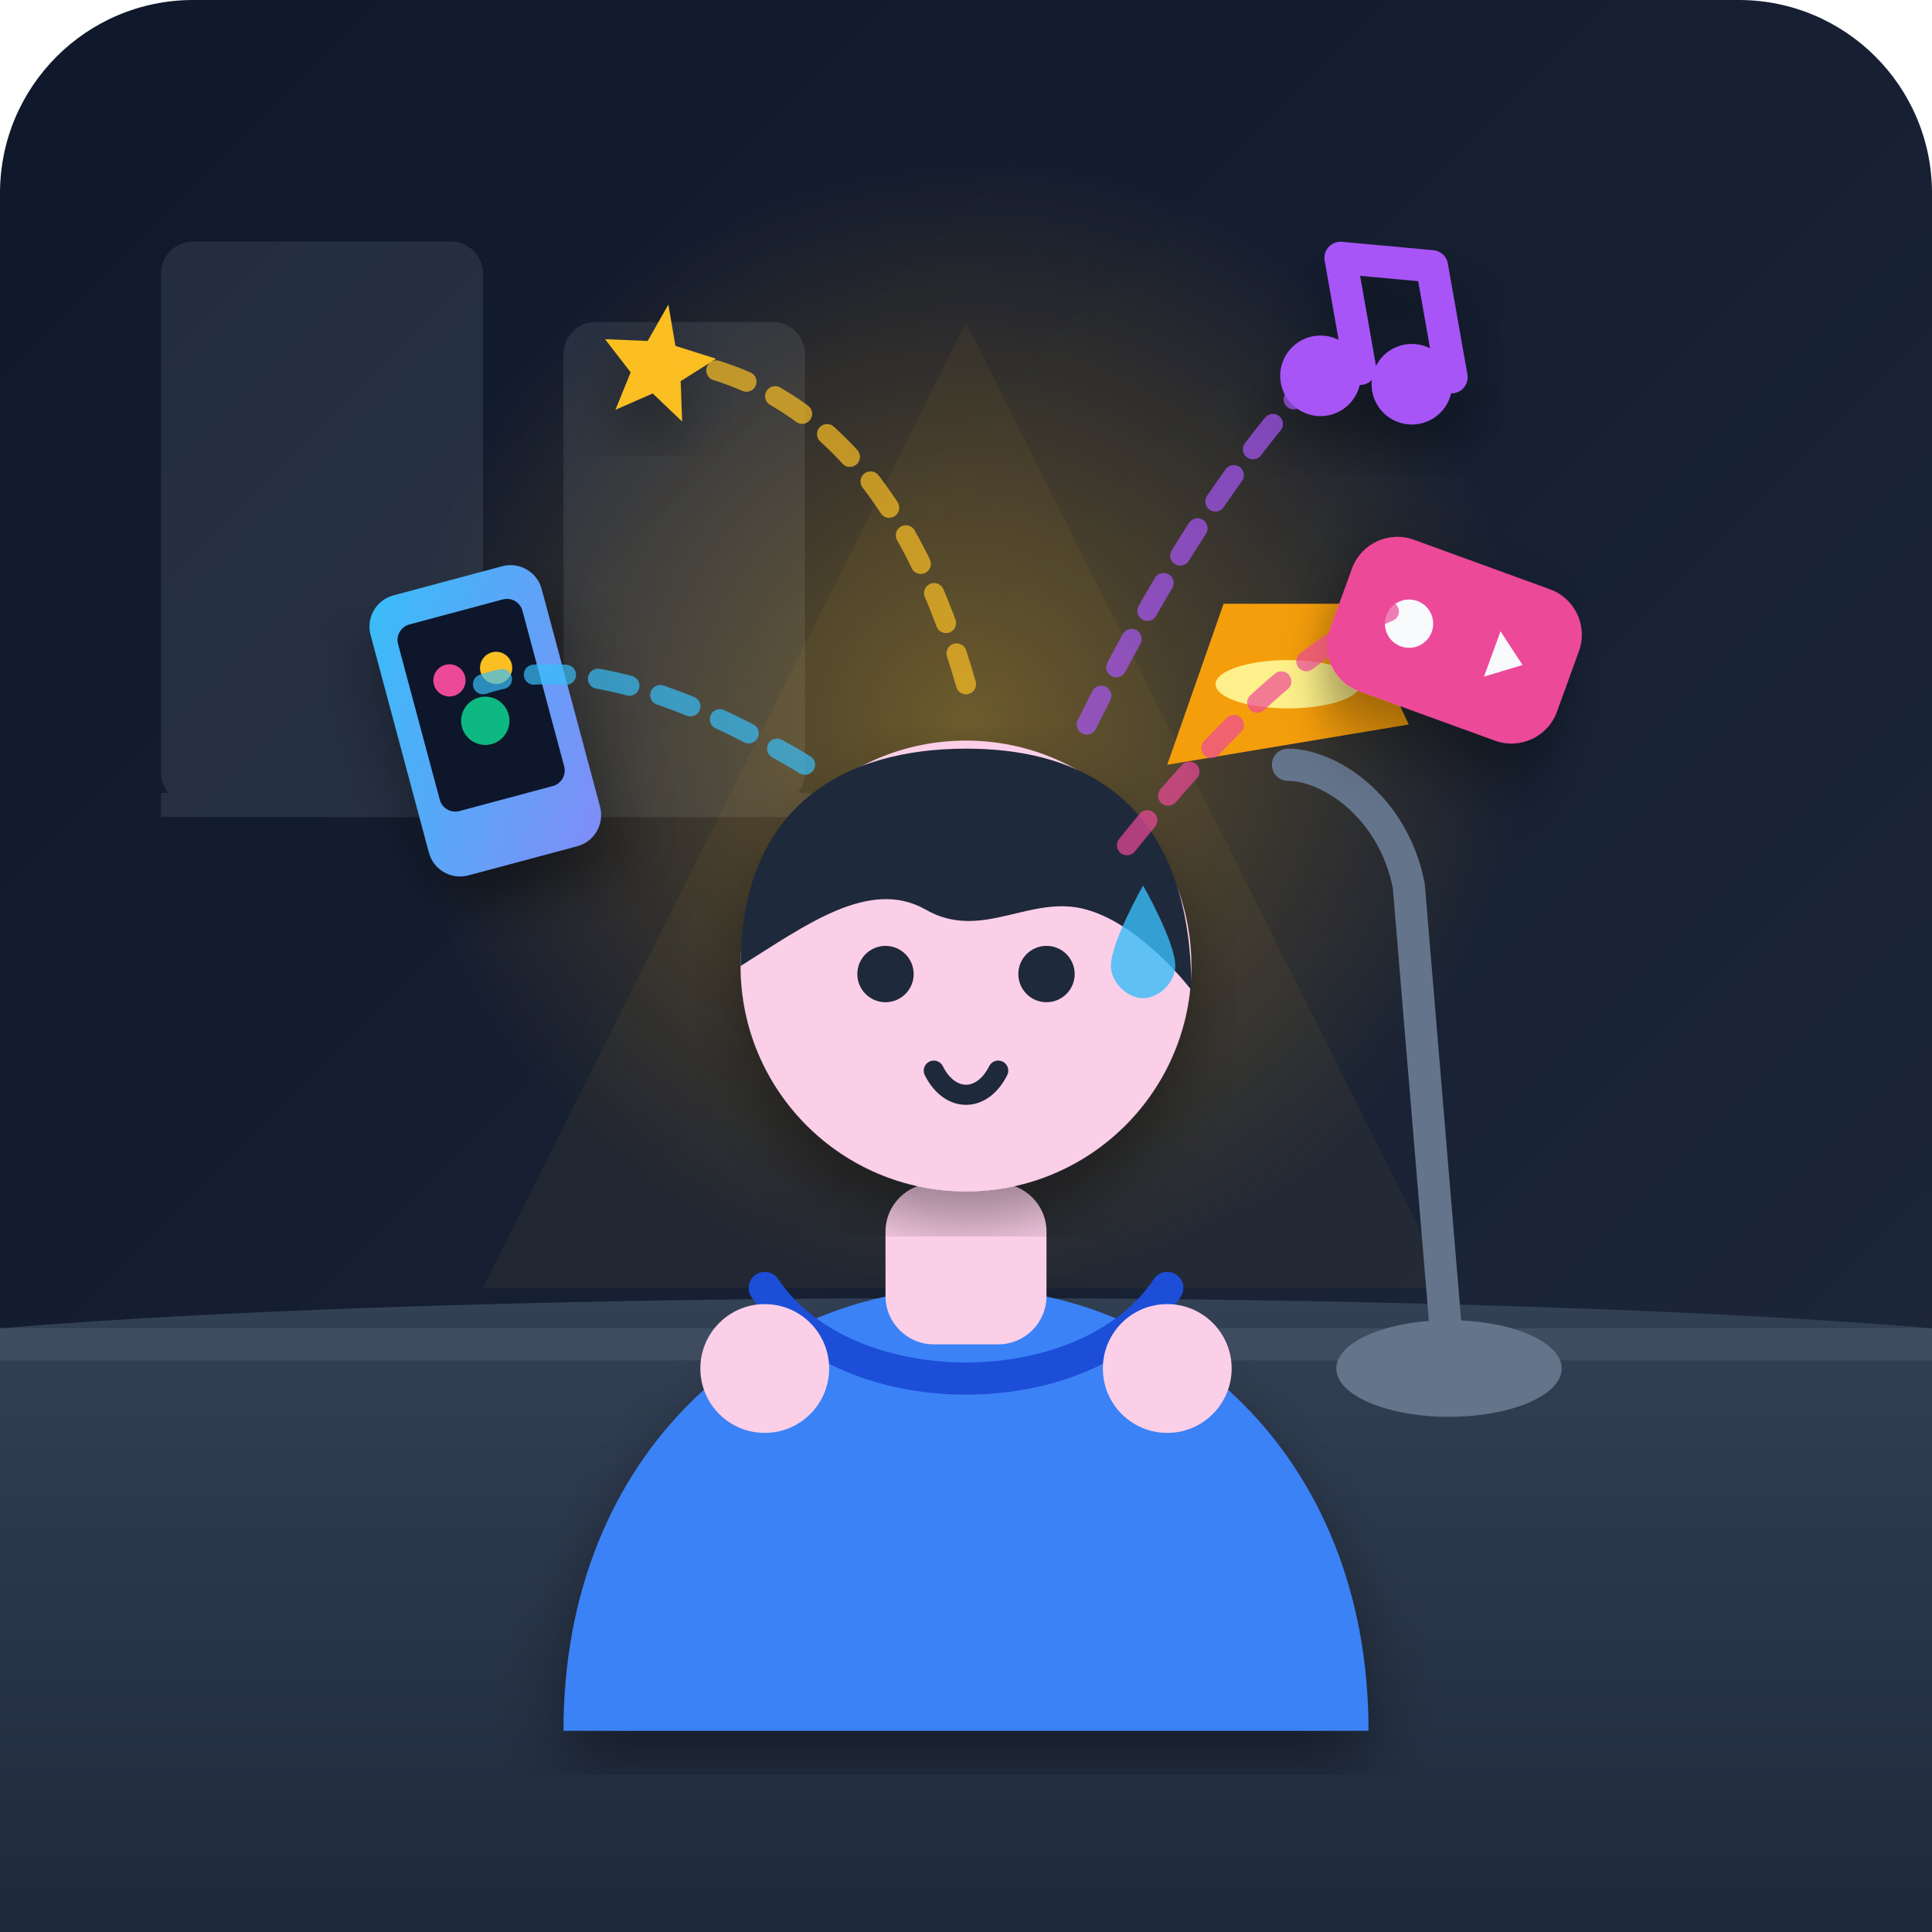
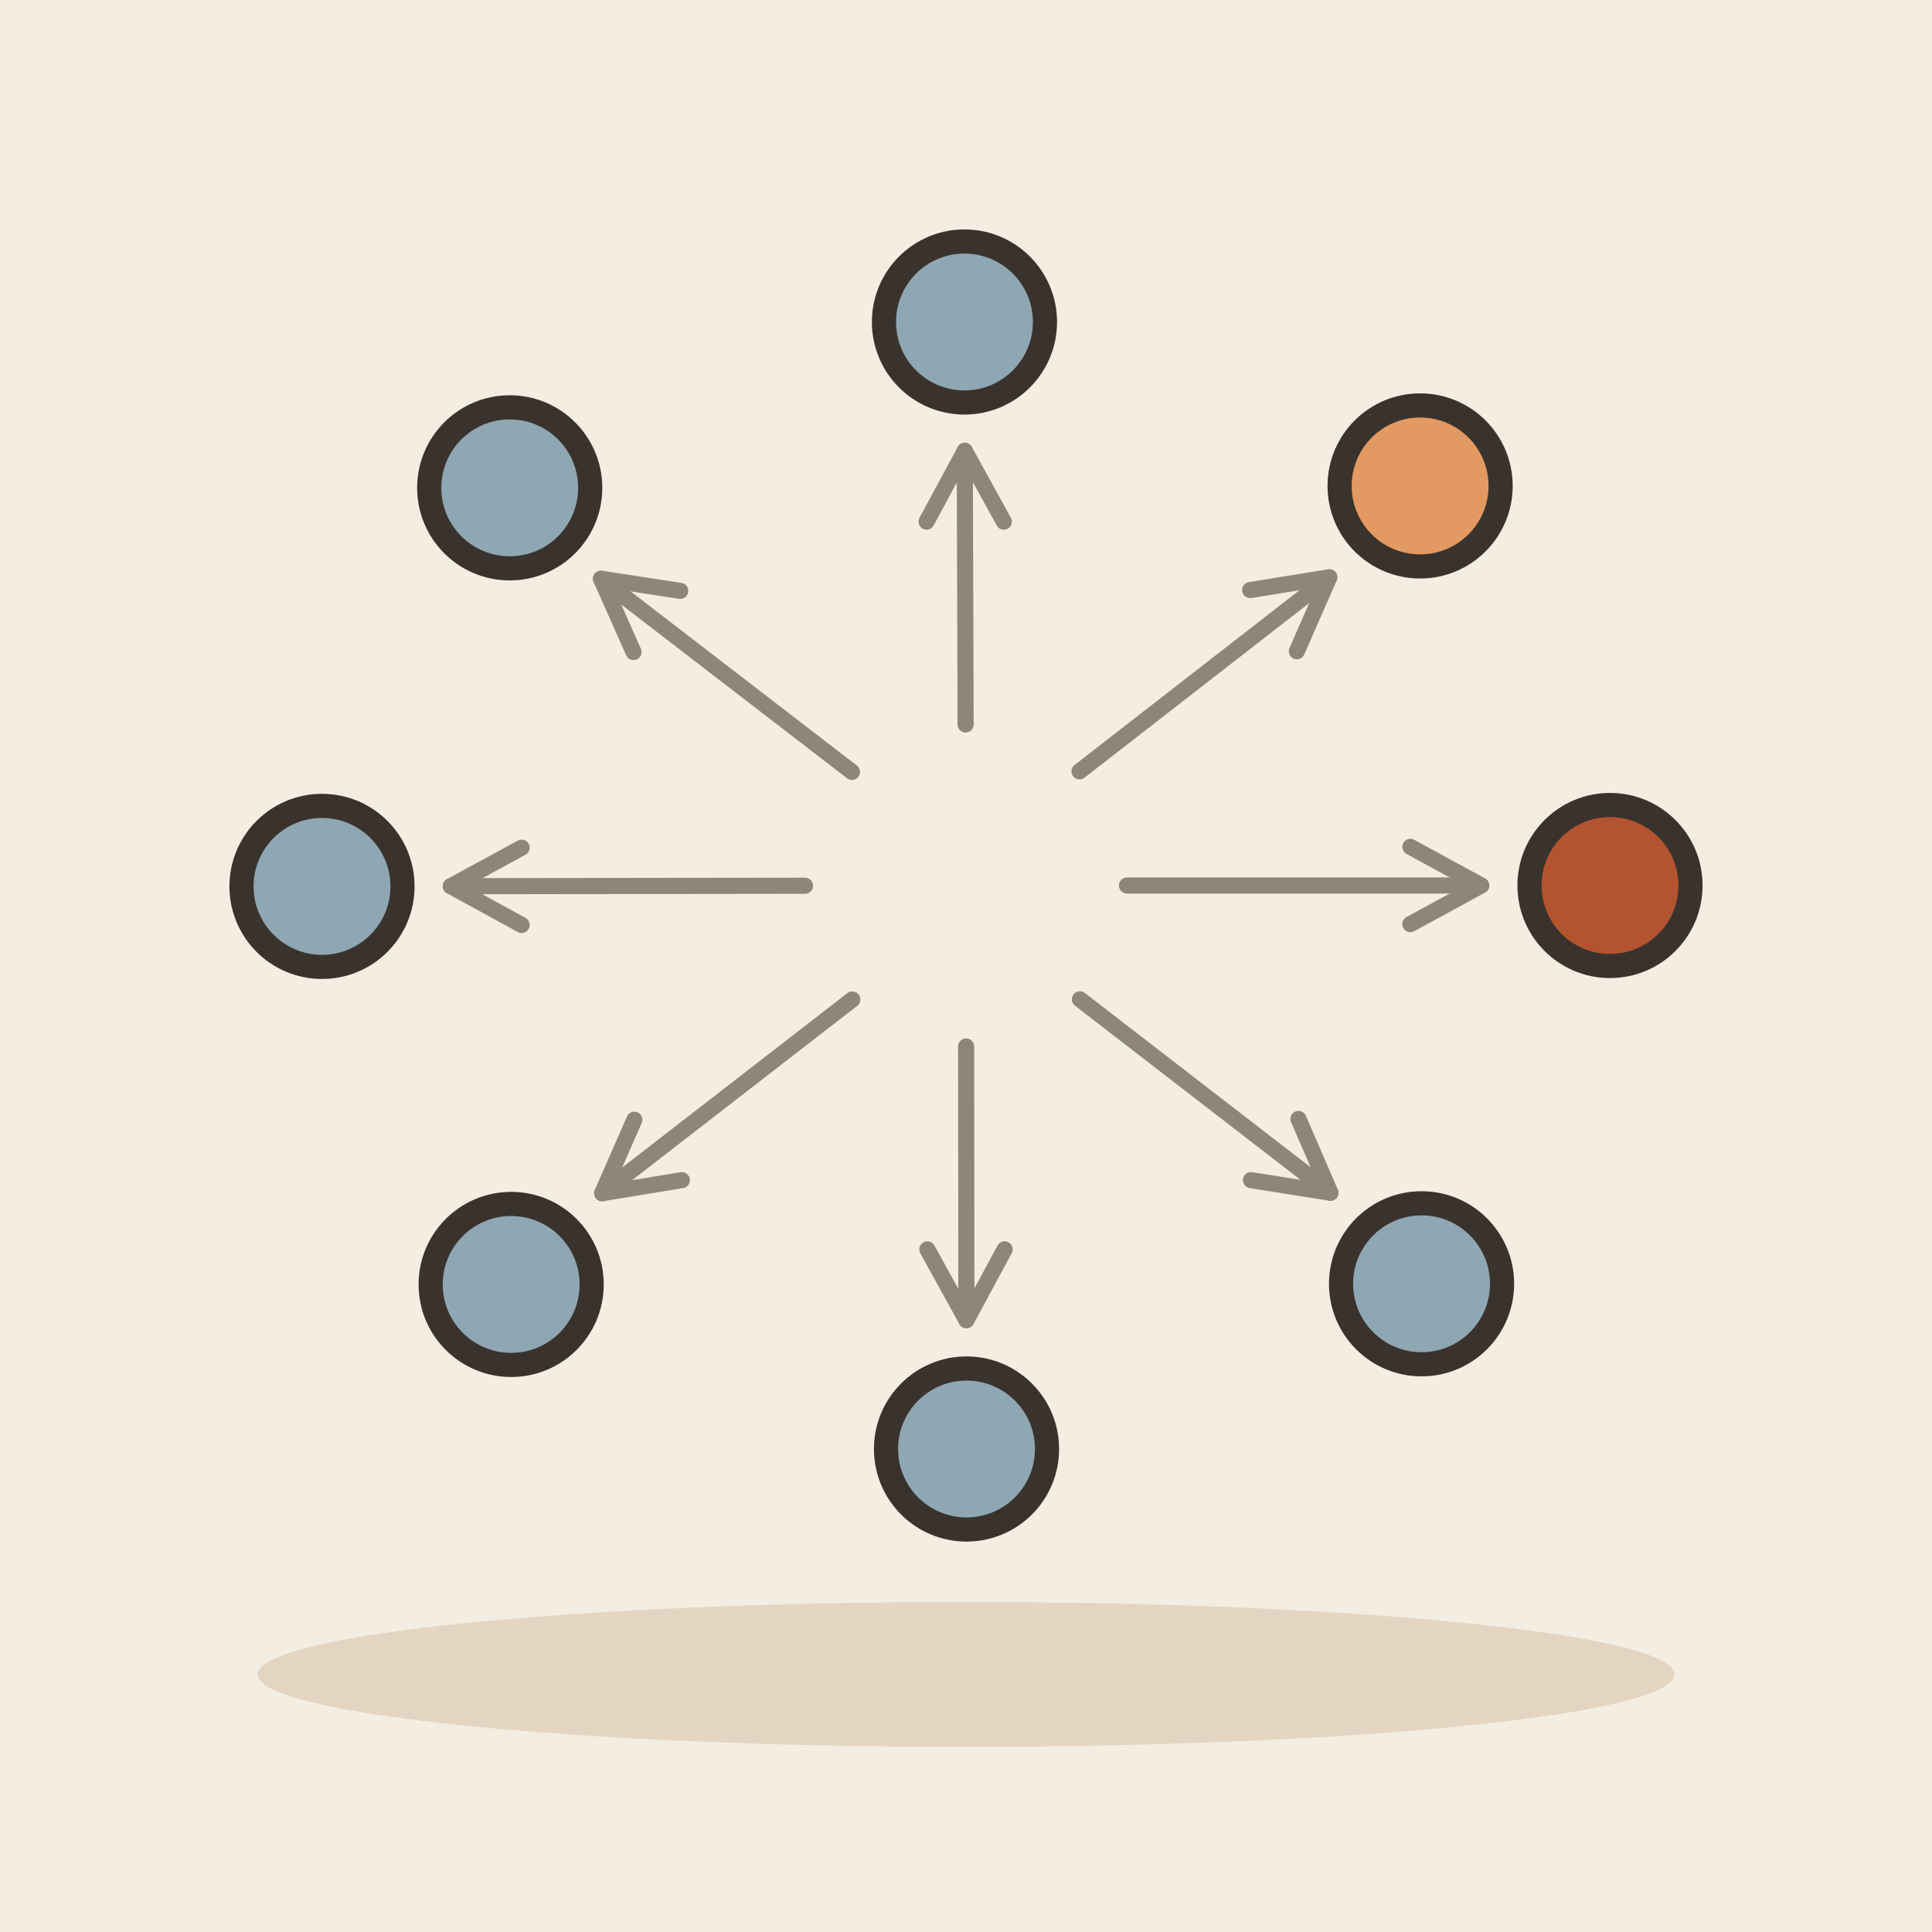
- <svg xmlns="http://www.w3.org/2000/svg" width="240" height="240" viewBox="0 0 240 240">
-   <defs>
-     <linearGradient id="bgGrad" x1="0%" y1="0%" x2="100%" y2="100%">
-       <stop offset="0%" stop-color="#0f172a" />
-       <stop offset="100%" stop-color="#1e293b" />
-     </linearGradient>
-     <linearGradient id="deskGrad" x1="0%" y1="0%" x2="0%" y2="100%">
-       <stop offset="0%" stop-color="#334155" />
-       <stop offset="100%" stop-color="#1e293b" />
-     </linearGradient>
-     <radialGradient id="lampGlow" cx="50%" cy="50%" r="50%">
-       <stop offset="0%" stop-color="#fbbf24" stop-opacity="0.35" />
-       <stop offset="100%" stop-color="#f59e0b" stop-opacity="0" />
-     </radialGradient>
-     <linearGradient id="phoneGlow" x1="0%" y1="0%" x2="100%" y2="100%">
-       <stop offset="0%" stop-color="#38bdf8" />
-       <stop offset="100%" stop-color="#818cf8" />
-     </linearGradient>
-     <filter id="shadow" x="-10%" y="-10%" width="120%" height="120%">
-       <feDropShadow dx="0" dy="4" stdDeviation="4" flood-color="#000" flood-opacity="0.4" />
-     </filter>
-   </defs>
-   <rect width="240" height="240" rx="24" fill="url(#bgGrad)" />
-   <g opacity="0.15">
-     <rect x="20" y="30" width="40" height="70" rx="4" fill="#94a3b8" />
-     <rect x="70" y="40" width="30" height="60" rx="4" fill="#94a3b8" />
-     <line x1="20" y1="100" x2="110" y2="100" stroke="#94a3b8" stroke-width="3" />
-   </g>
-   <circle cx="120" cy="90" r="70" fill="url(#lampGlow)" />
-   <path d="M120 40 L60 160 H180 Z" fill="#fbbf24" opacity="0.05" />
-   <path d="M0 165 C60 160 180 160 240 165 V240 H0 Z" fill="url(#deskGrad)" />
-   <rect x="0" y="165" width="240" height="4" fill="#475569" opacity="0.6" />
-   <g filter="url(#shadow)">
-     <path d="M90 175 Q120 165 150 175 V205 Q120 195 90 205 Z" fill="#f8fafc" />
-     <path d="M92 177 Q120 167 148 177 V203 Q120 193 92 203 Z" fill="#e2e8f0" />
-     <line x1="120" y1="170" x2="120" y2="204" stroke="#cbd5e1" stroke-width="2" />
-     <line x1="98" y1="184" x2="113" y2="184" stroke="#94a3b8" stroke-width="2" stroke-linecap="round" />
-     <line x1="98" y1="192" x2="110" y2="192" stroke="#94a3b8" stroke-width="2" stroke-linecap="round" />
-     <line x1="127" y1="184" x2="142" y2="184" stroke="#94a3b8" stroke-width="2" stroke-linecap="round" />
-     <line x1="127" y1="192" x2="138" y2="192" stroke="#94a3b8" stroke-width="2" stroke-linecap="round" />
-   </g>
-   <g>
-     <ellipse cx="180" cy="170" rx="14" ry="6" fill="#64748b" />
-     <path d="M180 170 L175 110 C173 100 165 95 160 95" fill="none" stroke="#64748b" stroke-width="4" stroke-linecap="round" />
-     <path d="M145 95 L175 90 L168 75 L152 75 Z" fill="#f59e0b" />
-     <ellipse cx="160" cy="85" rx="9" ry="3" fill="#fef08a" />
-   </g>
-   <g transform="translate(0, 5)">
-     <path d="M70 210 C70 175 95 155 120 155 C145 155 170 175 170 210 Z" fill="#3b82f6" filter="url(#shadow)" />
-     <path d="M95 155 C105 170 135 170 145 155" fill="none" stroke="#1d4ed8" stroke-width="4" stroke-linecap="round" />
-     <rect x="110" y="142" width="20" height="20" fill="#fbcfe8" rx="6" />
-     <circle cx="120" cy="115" r="28" fill="#fbcfe8" filter="url(#shadow)" />
-     <path d="M92 115 C92 95 105 88 120 88 C138 88 148 98 148 118 C148 118 142 110 135 108 C128 106 122 112 115 108 C108 104 100 110 92 115 Z" fill="#1e293b" />
-     <circle cx="110" cy="116" r="3.5" fill="#1e293b" />
-     <circle cx="130" cy="116" r="3.5" fill="#1e293b" />
-     <path d="M142 105 C142 105 146 112 146 115 C146 117 144 119 142 119 C140 119 138 117 138 115 C138 112 142 105 142 105 Z" fill="#38bdf8" opacity="0.8" />
-     <path d="M116 128 C118 132 122 132 124 128" fill="none" stroke="#1e293b" stroke-width="2.5" stroke-linecap="round" />
-     <circle cx="95" cy="165" r="8" fill="#fbcfe8" />
-     <circle cx="145" cy="165" r="8" fill="#fbcfe8" />
-   </g>
-   <g>
-     <g transform="translate(45, 75) rotate(-15)" filter="url(#shadow)">
-       <rect x="0" y="0" width="22" height="36" rx="4" fill="url(#phoneGlow)" />
-       <rect x="3" y="4" width="16" height="24" rx="2" fill="#0f172a" />
-       <circle cx="8" cy="12" r="2" fill="#ec4899" />
-       <circle cx="14" cy="12" r="2" fill="#fbbf24" />
-       <circle cx="11" cy="18" r="3" fill="#10b981" />
-     </g>
-     <g transform="translate(170, 65) rotate(20)" filter="url(#shadow)">
-       <rect x="0" y="0" width="30" height="20" rx="6" fill="#ec4899" />
-       <circle cx="9" cy="10" r="3" fill="#f8fafc" />
-       <path d="M20 7 L24 10 L20 13 Z" fill="#f8fafc" />
-     </g>
-     <g transform="translate(155, 30) rotate(-10)" filter="url(#shadow)">
-       <circle cx="6" cy="18" r="5" fill="#a855f7" />
-       <path d="M11 18 V4 L22 7 V21" fill="none" stroke="#a855f7" stroke-width="4" stroke-linecap="round" stroke-linejoin="round" />
-       <circle cx="17" cy="21" r="5" fill="#a855f7" />
-     </g>
-     <g transform="translate(75, 35) rotate(10)" filter="url(#shadow)">
-       <path d="M12 2 L14.5 9 L22 10 L16.5 15 L18 22 L12 18 L6 22 L7.5 15 L2 10 L9.5 9 Z" fill="#fbbf24" transform="scale(0.7)" />
-     </g>
-     <path d="M100 95 Q75 80 60 85" fill="none" stroke="#38bdf8" stroke-width="2.5" stroke-dasharray="4 4" stroke-linecap="round" opacity="0.7" />
-     <path d="M120 85 Q110 50 85 45" fill="none" stroke="#fbbf24" stroke-width="2.5" stroke-dasharray="4 4" stroke-linecap="round" opacity="0.7" />
-     <path d="M135 90 Q150 60 165 45" fill="none" stroke="#a855f7" stroke-width="2.5" stroke-dasharray="4 4" stroke-linecap="round" opacity="0.7" />
-     <path d="M140 105 Q160 80 175 75" fill="none" stroke="#ec4899" stroke-width="2.5" stroke-dasharray="4 4" stroke-linecap="round" opacity="0.7" />
-   </g>
+ <svg xmlns="http://www.w3.org/2000/svg" viewBox="0 0 240 240" data-style="editorial">
+   <rect width="240" height="240" fill="#F4EDE2" />
+   <ellipse cx="120" cy="208" rx="88" ry="9" fill="#E3D5C1" />
+   <circle cx="200" cy="110" r="10" fill="#B4532F" stroke="#3A332D" stroke-width="3" stroke-linecap="round" stroke-linejoin="round" />
+   <path d="M140 110L184 110" stroke="#8F857A" stroke-width="2" stroke-linecap="round" fill="none" />
+   <path d="M175.2 114.8L184 110L175.2 105.2" fill="none" stroke="#8F857A" stroke-width="2" stroke-linecap="round" stroke-linejoin="round" />
+   <circle cx="176.591" cy="159.478" r="10" fill="#8FA7B3" stroke="#3A332D" stroke-width="3" stroke-linecap="round" stroke-linejoin="round" />
+   <path d="M134.148 124.137L165.273 148.169" stroke="#8F857A" stroke-width="2" stroke-linecap="round" fill="none" />
+   <path d="M155.4 146.6L165.273 148.169L161.3 139.0" fill="none" stroke="#8F857A" stroke-width="2" stroke-linecap="round" stroke-linejoin="round" />
+   <circle cx="120.064" cy="180" r="10" fill="#8FA7B3" stroke="#3A332D" stroke-width="3" stroke-linecap="round" stroke-linejoin="round" />
+   <path d="M120.016 130L120.051 164" stroke="#8F857A" stroke-width="2" stroke-linecap="round" fill="none" />
+   <path d="M115.2 155.2L120.051 164L124.8 155.2" fill="none" stroke="#8F857A" stroke-width="2" stroke-linecap="round" stroke-linejoin="round" />
+   <circle cx="63.499" cy="159.557" r="10" fill="#8FA7B3" stroke="#3A332D" stroke-width="3" stroke-linecap="round" stroke-linejoin="round" />
+   <path d="M105.875 124.159L74.799 148.229" stroke="#8F857A" stroke-width="2" stroke-linecap="round" fill="none" />
+   <path d="M78.8 139.1L74.799 148.229L84.7 146.6" fill="none" stroke="#8F857A" stroke-width="2" stroke-linecap="round" stroke-linejoin="round" />
+   <circle cx="40" cy="110.111" r="10" fill="#8FA7B3" stroke="#3A332D" stroke-width="3" stroke-linecap="round" stroke-linejoin="round" />
+   <path d="M100 110.032L56 110.086" stroke="#8F857A" stroke-width="2" stroke-linecap="round" fill="none" />
+   <path d="M64.8 105.3L56 110.086L64.8 114.9" fill="none" stroke="#8F857A" stroke-width="2" stroke-linecap="round" stroke-linejoin="round" />
+   <circle cx="63.319" cy="60.601" r="10" fill="#8FA7B3" stroke="#3A332D" stroke-width="3" stroke-linecap="round" stroke-linejoin="round" />
+   <path d="M105.83 95.886L74.655 71.892" stroke="#8F857A" stroke-width="2" stroke-linecap="round" fill="none" />
+   <path d="M84.5 73.4L74.655 71.892L78.7 81.0" fill="none" stroke="#8F857A" stroke-width="2" stroke-linecap="round" stroke-linejoin="round" />
+   <circle cx="119.809" cy="40" r="10" fill="#8FA7B3" stroke="#3A332D" stroke-width="3" stroke-linecap="round" stroke-linejoin="round" />
+   <path d="M119.952 90L119.847 56" stroke="#8F857A" stroke-width="2" stroke-linecap="round" fill="none" />
+   <path d="M124.7 64.8L119.847 56L115.1 64.8" fill="none" stroke="#8F857A" stroke-width="2" stroke-linecap="round" stroke-linejoin="round" />
+   <circle cx="176.411" cy="60.365" r="10" fill="#E39A62" stroke="#3A332D" stroke-width="3" stroke-linecap="round" stroke-linejoin="round" />
+   <path d="M134.103 95.819L165.129 71.71" stroke="#8F857A" stroke-width="2" stroke-linecap="round" fill="none" />
+   <path d="M161.1 80.9L165.129 71.71L155.3 73.3" fill="none" stroke="#8F857A" stroke-width="2" stroke-linecap="round" stroke-linejoin="round" />
</svg>
